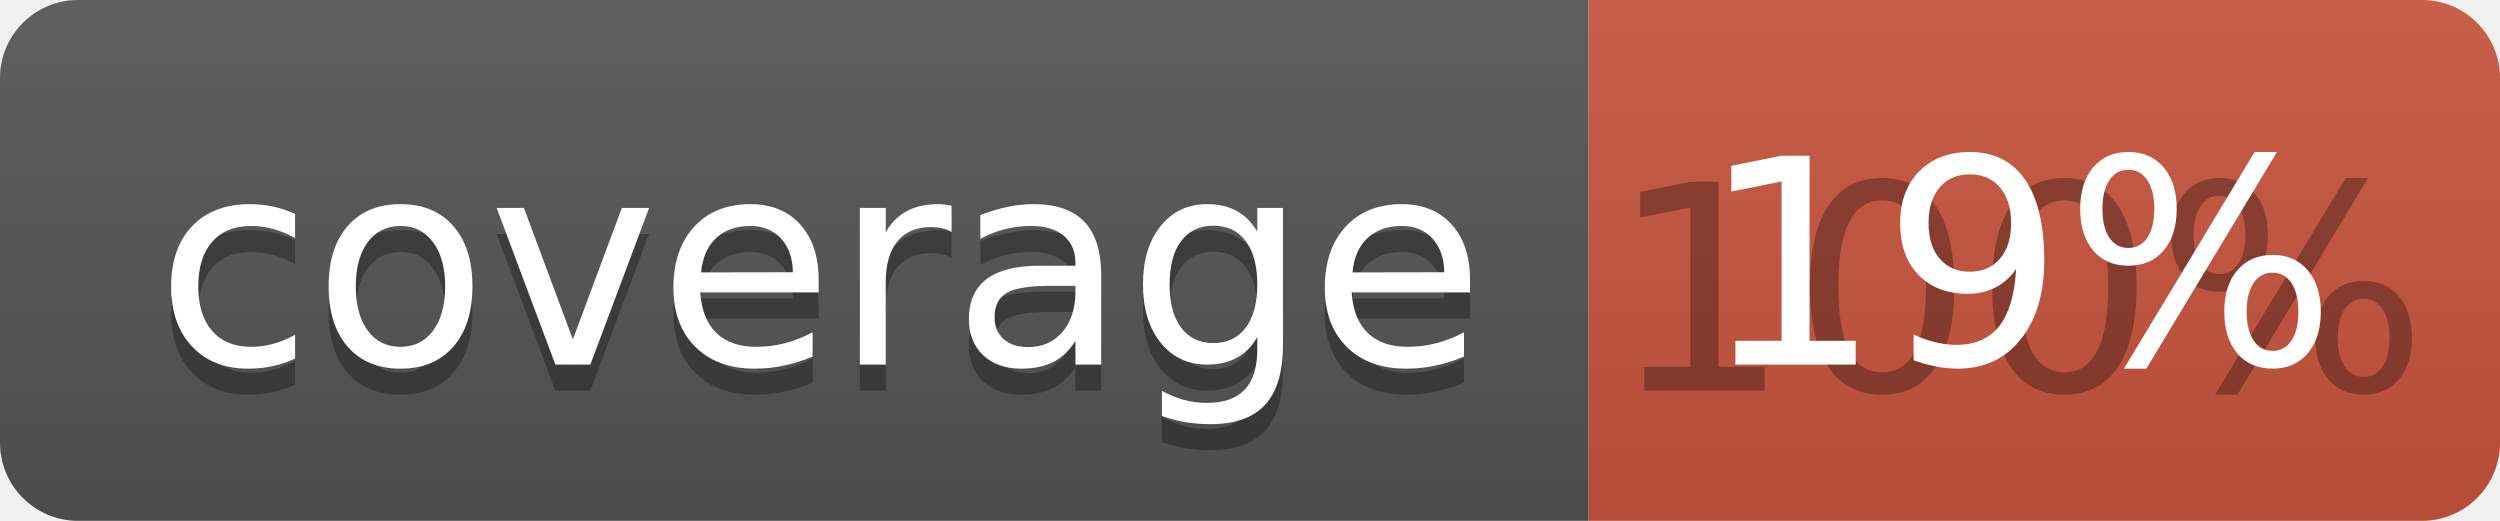
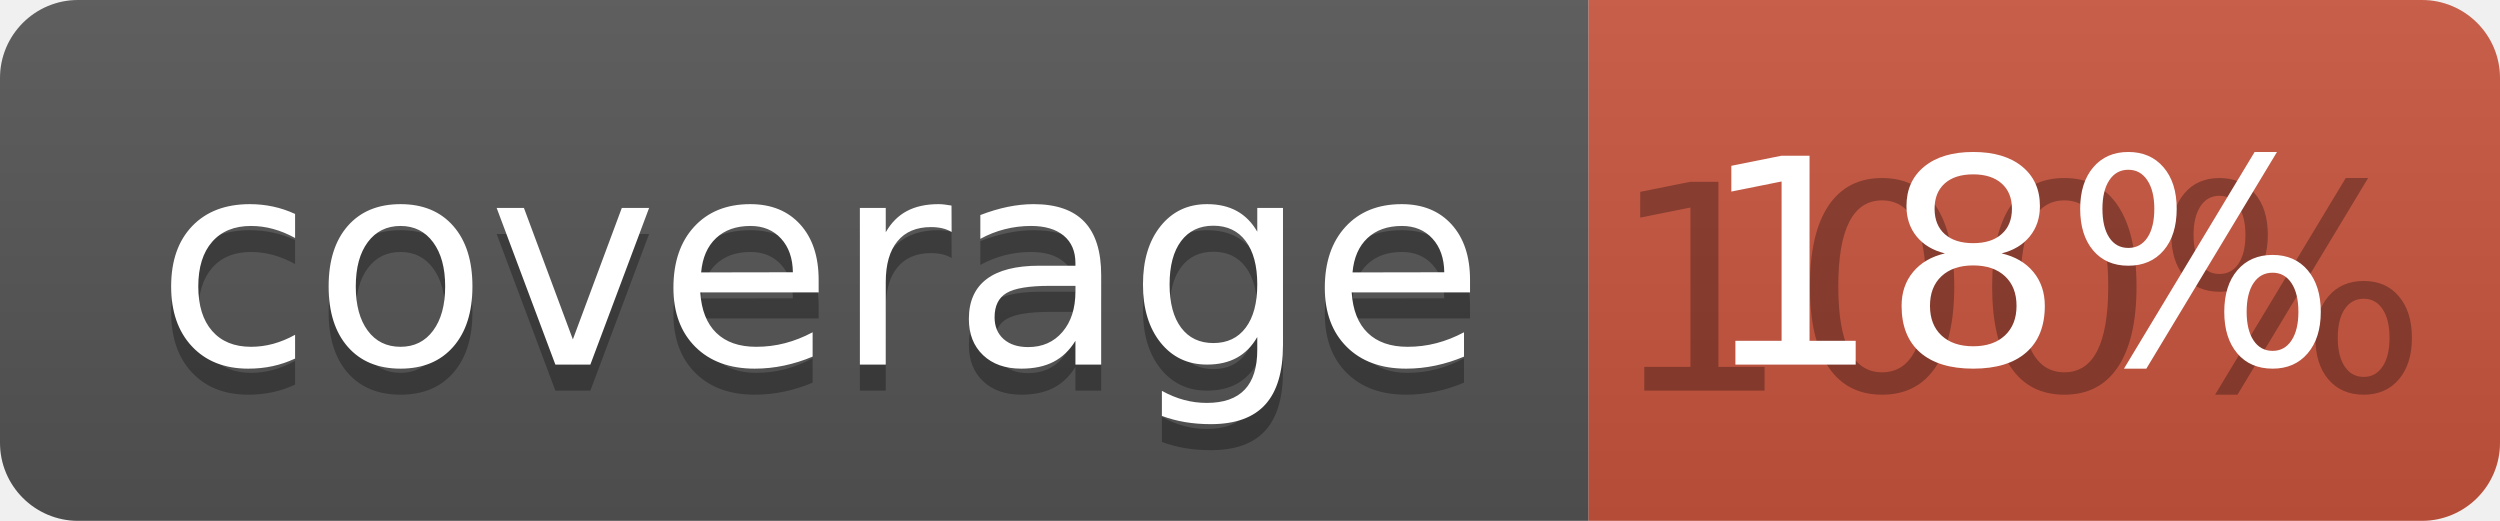
<svg xmlns="http://www.w3.org/2000/svg" width="96" height="20">
  <linearGradient id="b" x2="0" y2="100%">
    <stop offset="0" stop-color="#bbb" stop-opacity=".1" />
    <stop offset="1" stop-opacity=".1" />
  </linearGradient>
  <clipPath id="a">
    <rect width="96" height="20" rx="3" fill="#fff" />
  </clipPath>
  <g clip-path="url(#a)">
    <path fill="#555" d="M0 0h61v20H0z" />
    <path fill="#CA553E" d="M61 0h35v20H61z" />
    <path fill="url(#b)" d="M0 0h96v20H0z" />
  </g>
  <g fill="#fff" text-anchor="middle" font-family="DejaVu Sans,Verdana,Geneva,sans-serif" font-size="110">
    <text x="315" y="150" fill="#010101" fill-opacity=".3" transform="scale(.1)" textLength="510">coverage</text>
    <text x="315" y="140" transform="scale(.1)" textLength="510">coverage</text>
    <text x="775" y="150" fill="#010101" fill-opacity=".3" transform="scale(.1)" textLength="250">100%</text>
-     <text x="775" y="140" transform="scale(.1)" textLength="250">19%</text>
+     <text x="775" y="140" transform="scale(.1)" textLength="250">18%</text>
  </g>
</svg>
